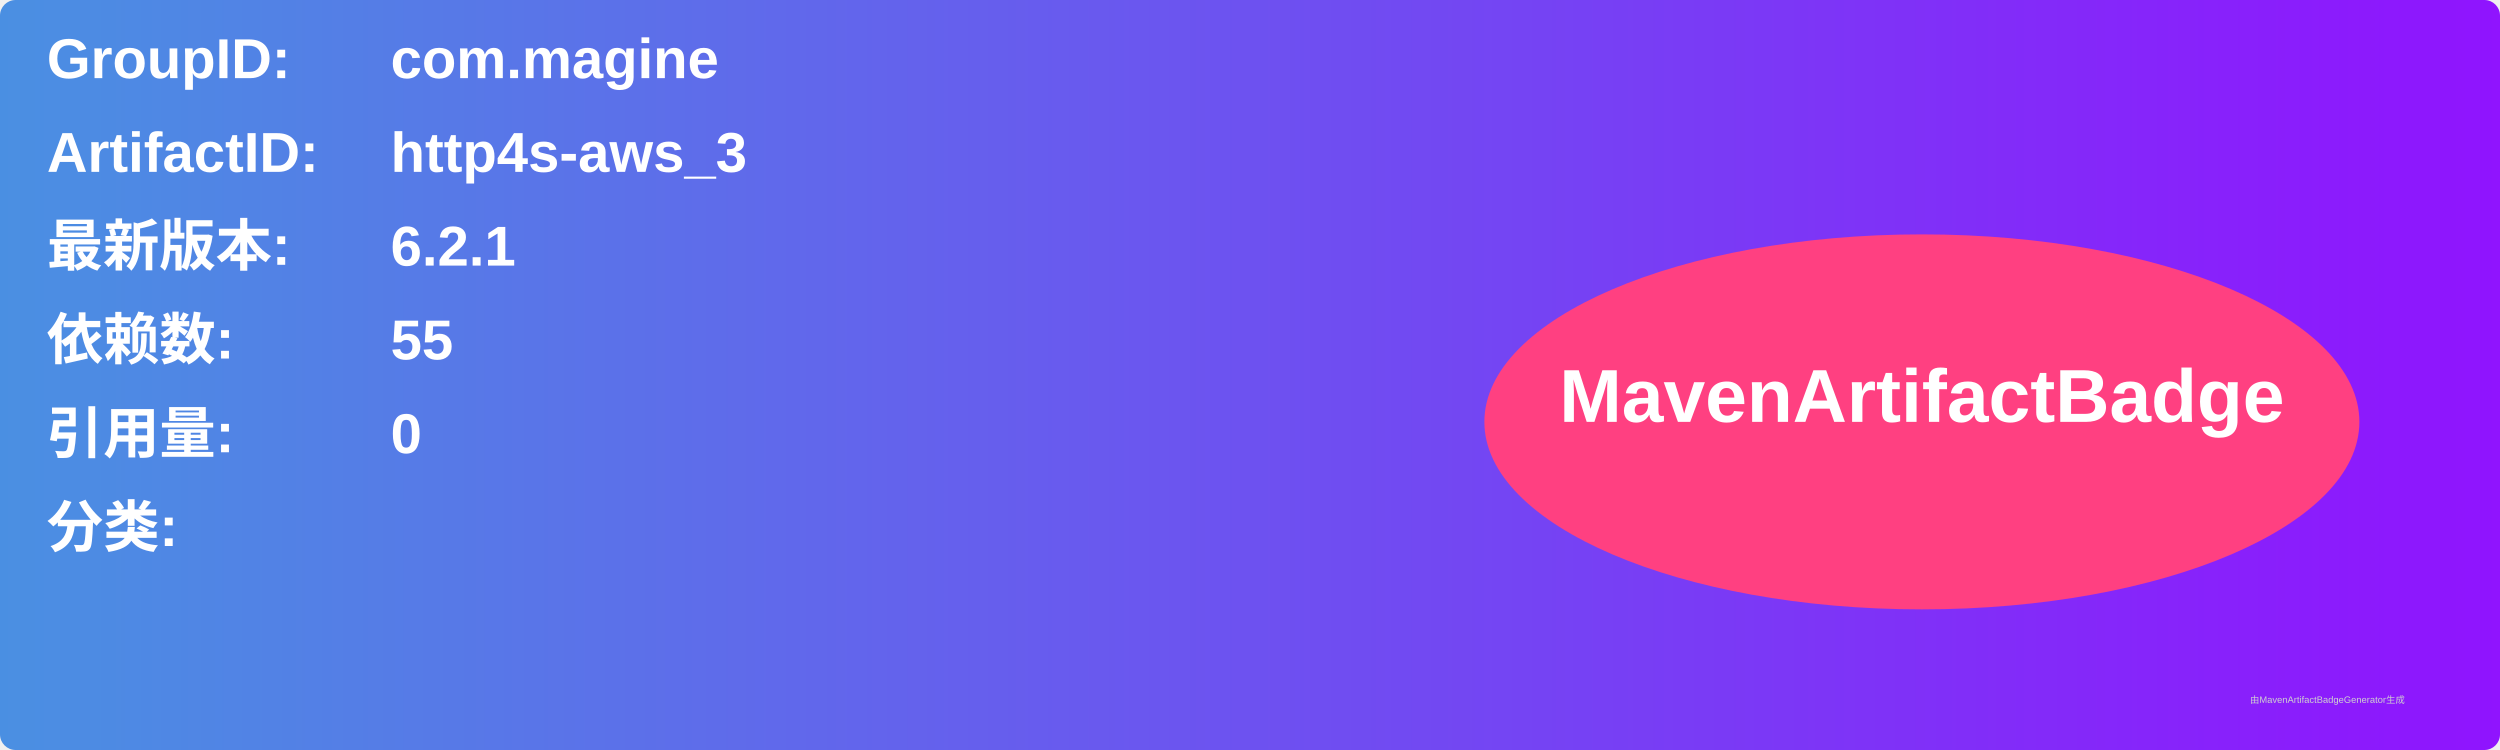
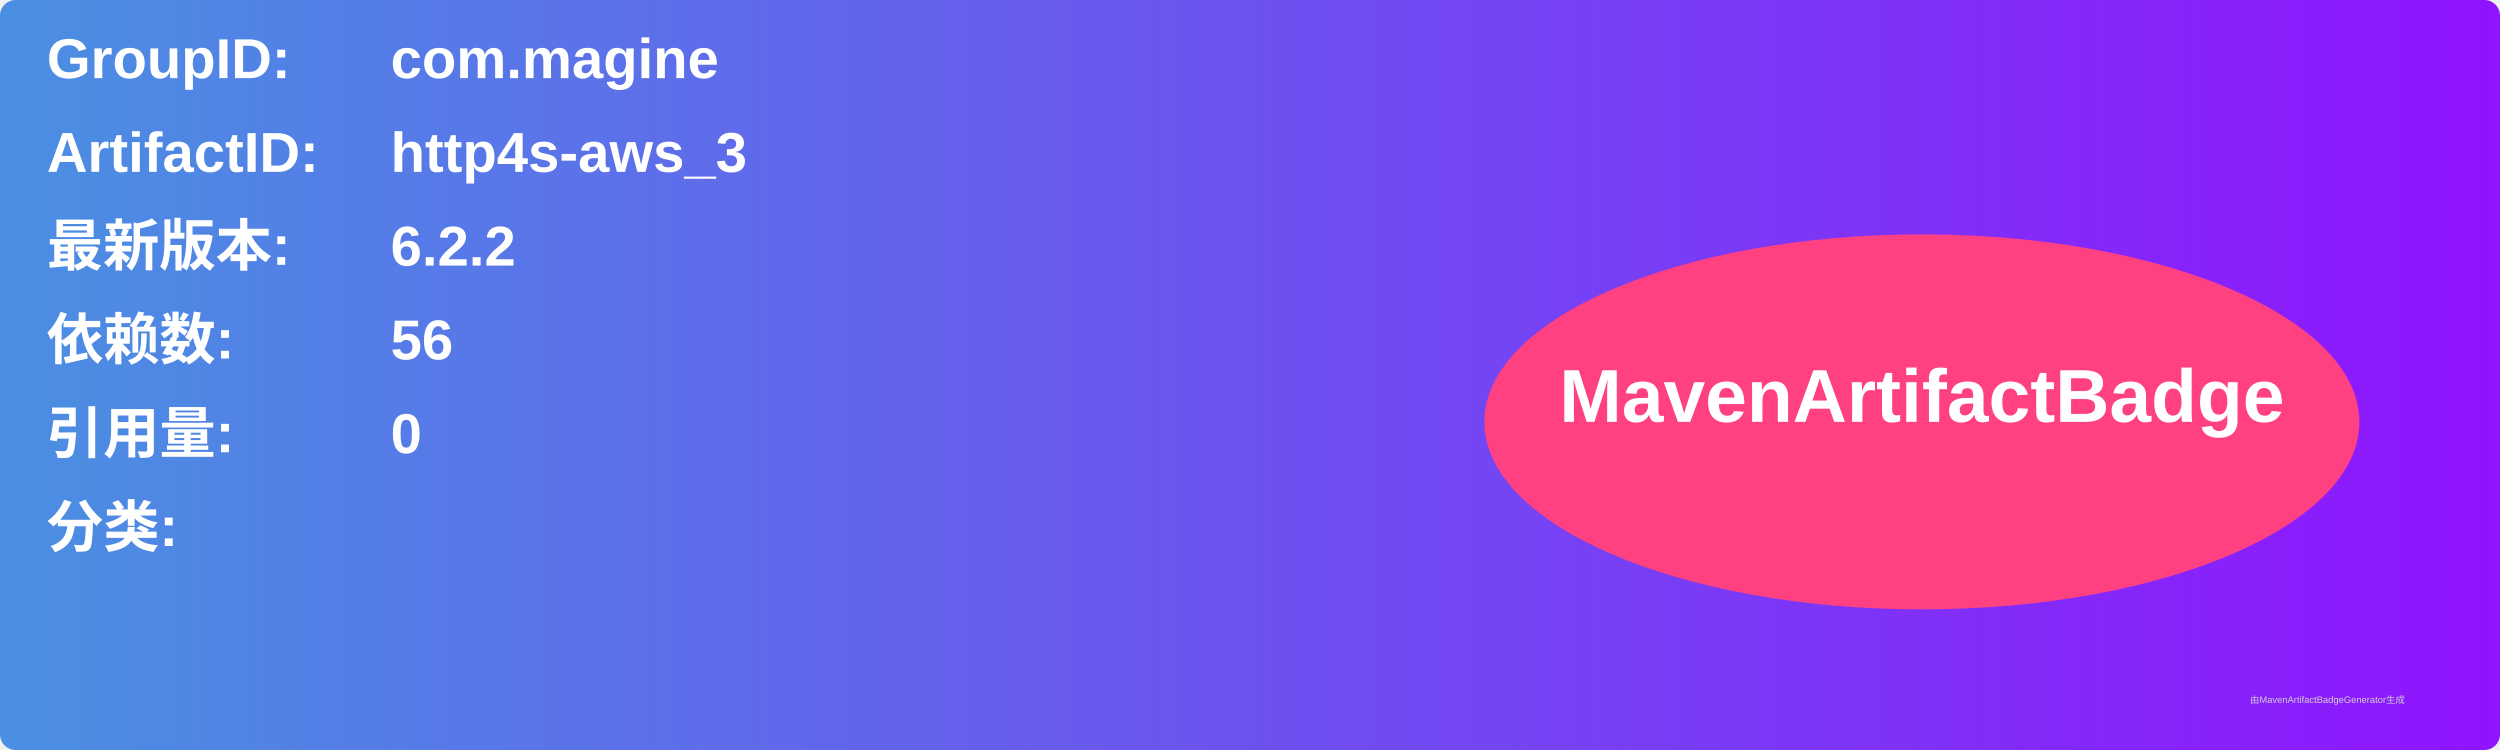
<svg xmlns="http://www.w3.org/2000/svg" width="800" height="240" viewBox="0 0 800 240">
  <linearGradient id="grad" x1="0%" y1="0%" x2="100%" y2="0%">
    <stop offset="0%" stop-color="#4a90e2" />
    <stop offset="100%" stop-color="#9013fe" />
  </linearGradient>
  <rect width="100%" height="100%" rx="5" ry="5" fill="url(#grad)" />
  <g transform="translate(15, 15)">
    <text x="0" y="10" font-family="Arial" font-size="18" fill="white" font-weight="bold" width="260">GroupID:</text>
    <text x="110" y="10" font-family="Arial" font-size="18" fill="white" font-weight="bold" width="460">com.magine</text>
    <text x="0" y="40" font-family="Arial" font-size="18" fill="white" font-weight="bold" width="260">ArtifactID:</text>
    <text x="110" y="40" font-family="Arial" font-size="18" fill="white" font-weight="bold" width="460">http4s-aws_3</text>
    <text x="0" y="70" font-family="Arial" font-size="18" fill="white" font-weight="bold">最新版本:</text>
    <text x="110" y="70" font-family="Arial" font-size="18" fill="white" font-weight="bold">
-       <tspan font-weight="bold">6.2.1</tspan>
+       <tspan font-weight="bold">6.2.2</tspan>
    </text>
    <text x="0" y="100" font-family="Arial" font-size="18" fill="white" font-weight="bold">依赖数: </text>
    <text x="110" y="100" font-family="Arial" font-size="18" fill="white">
-       <tspan font-weight="bold">55</tspan>
+       <tspan font-weight="bold">56</tspan>
    </text>
    <text x="0" y="130" font-family="Arial" font-size="18" fill="white" font-weight="bold">引用量: </text>
    <text x="110" y="130" font-family="Arial" font-size="18" fill="white">
      <tspan font-weight="bold">0</tspan>
    </text>
    <text x="0" y="160" font-family="Arial" font-size="18" fill="white" font-weight="bold">分类:</text>
    <text x="10" y="190" font-family="Arial" font-size="10" fill="white">
      <tspan font-weight="bold" />
    </text>
    <ellipse cx="600" cy="120" rx="140" ry="60" fill="#ff4081" />
    <text x="600" y="120" text-anchor="middle" font-family="Arial" font-size="24" fill="white" font-weight="bold">MavenArtifactBadge</text>
  </g>
  <text x="720" y="225" font-family="Arial" font-size="3" fill="#d0d0d0">由MavenArtifactBadgeGenerator生成</text>
</svg>
